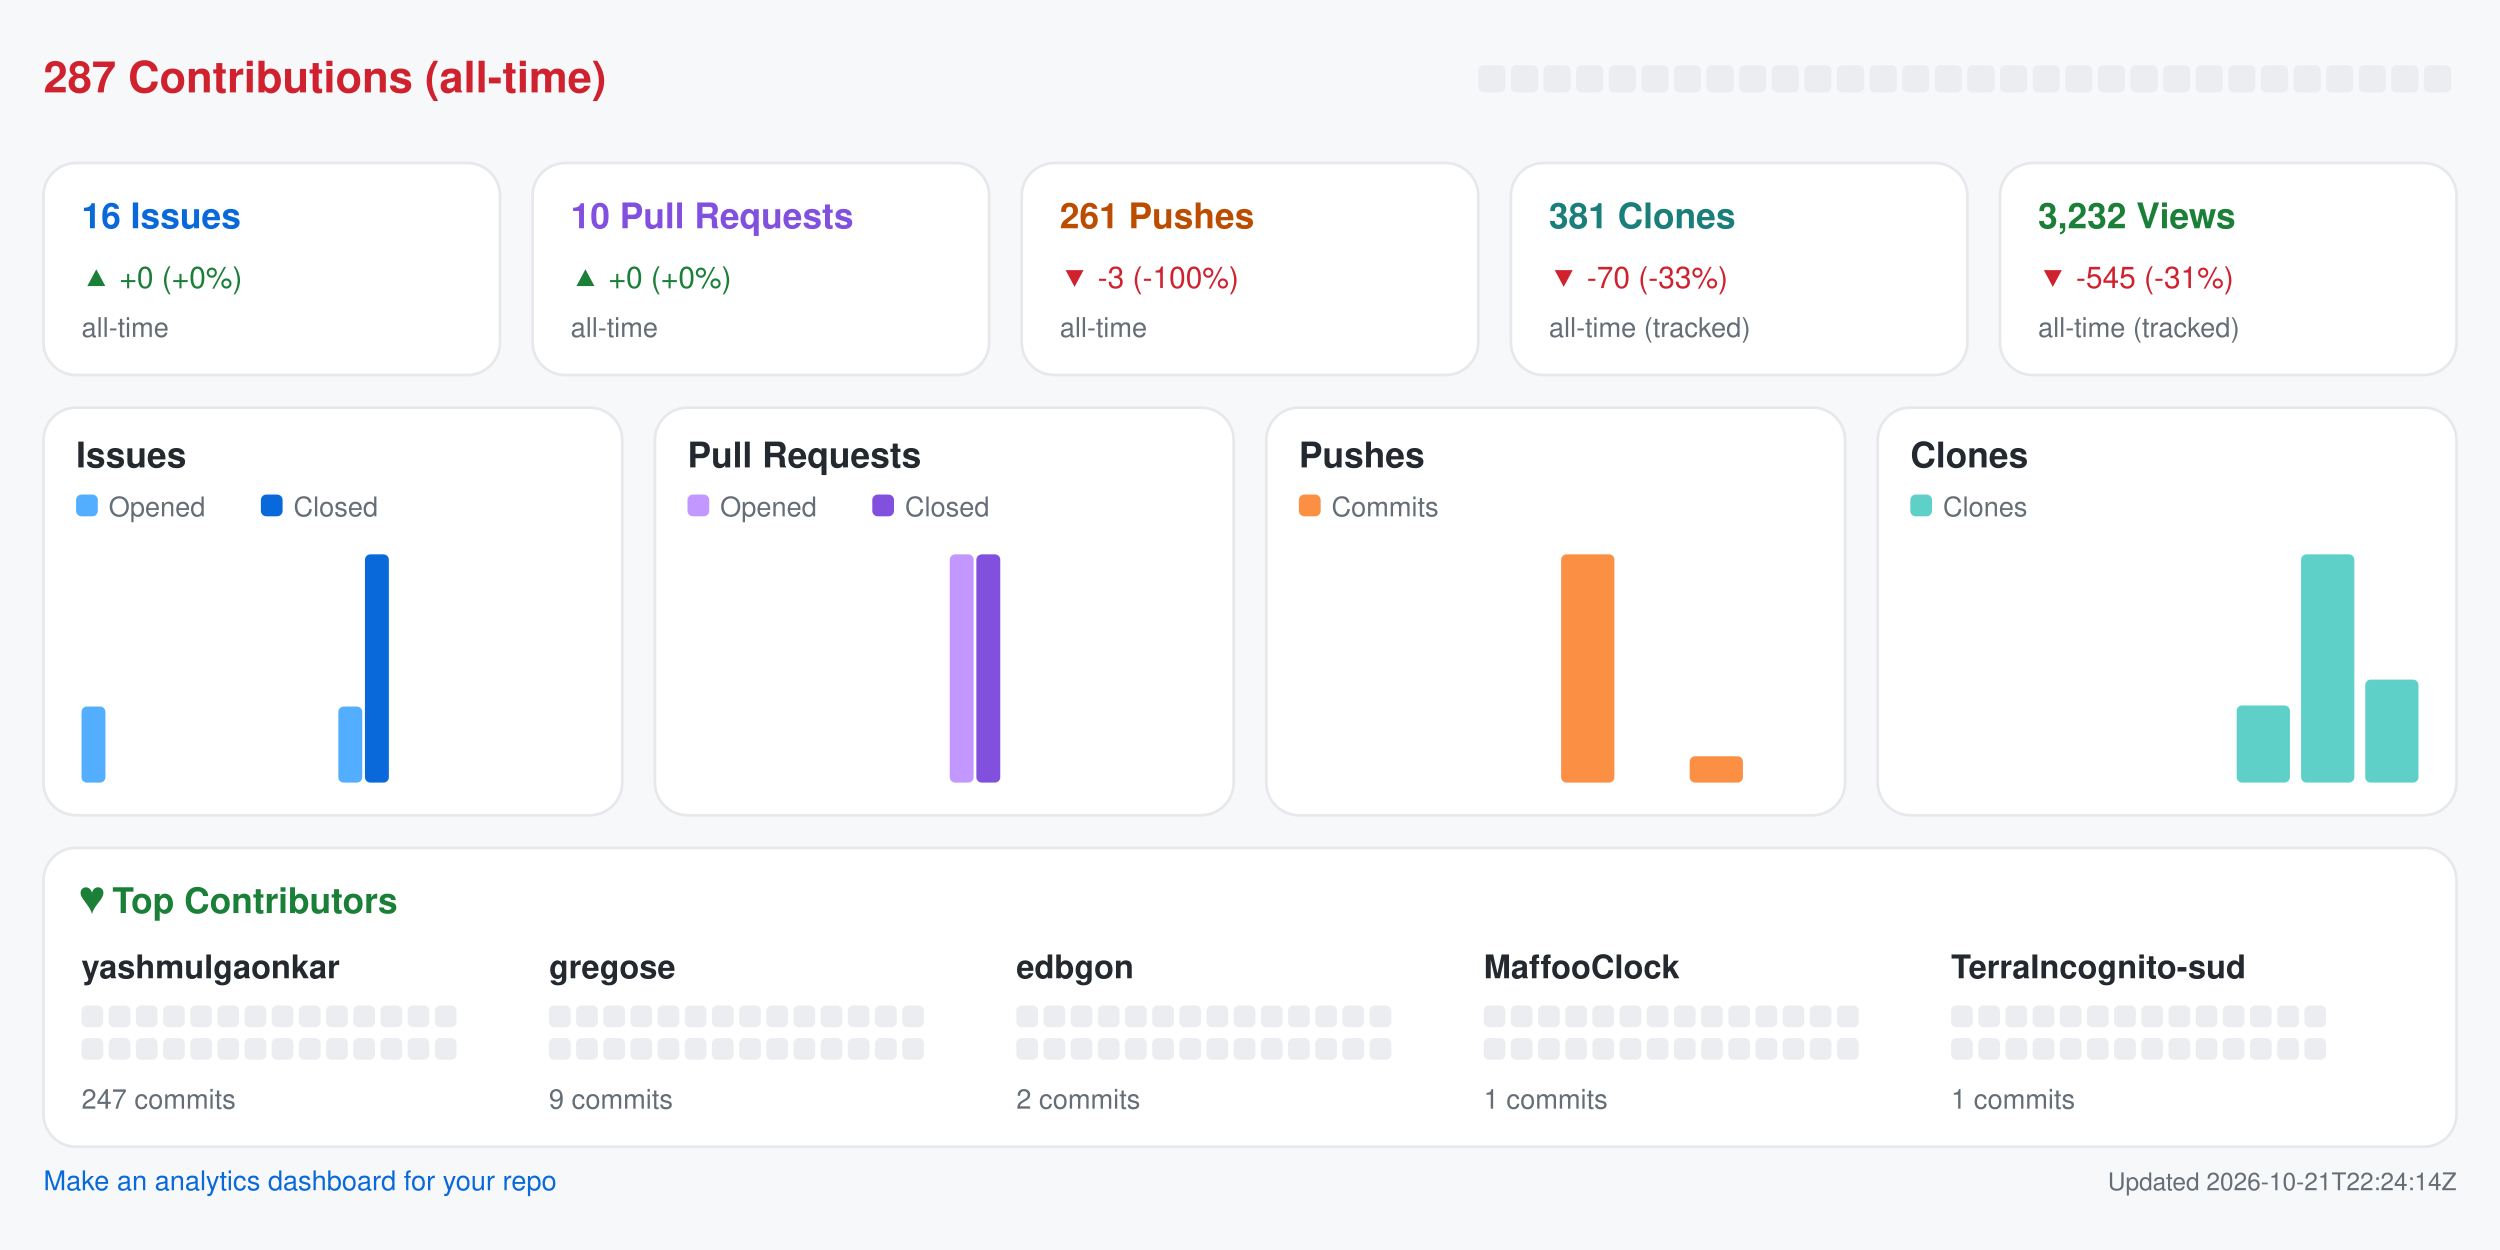
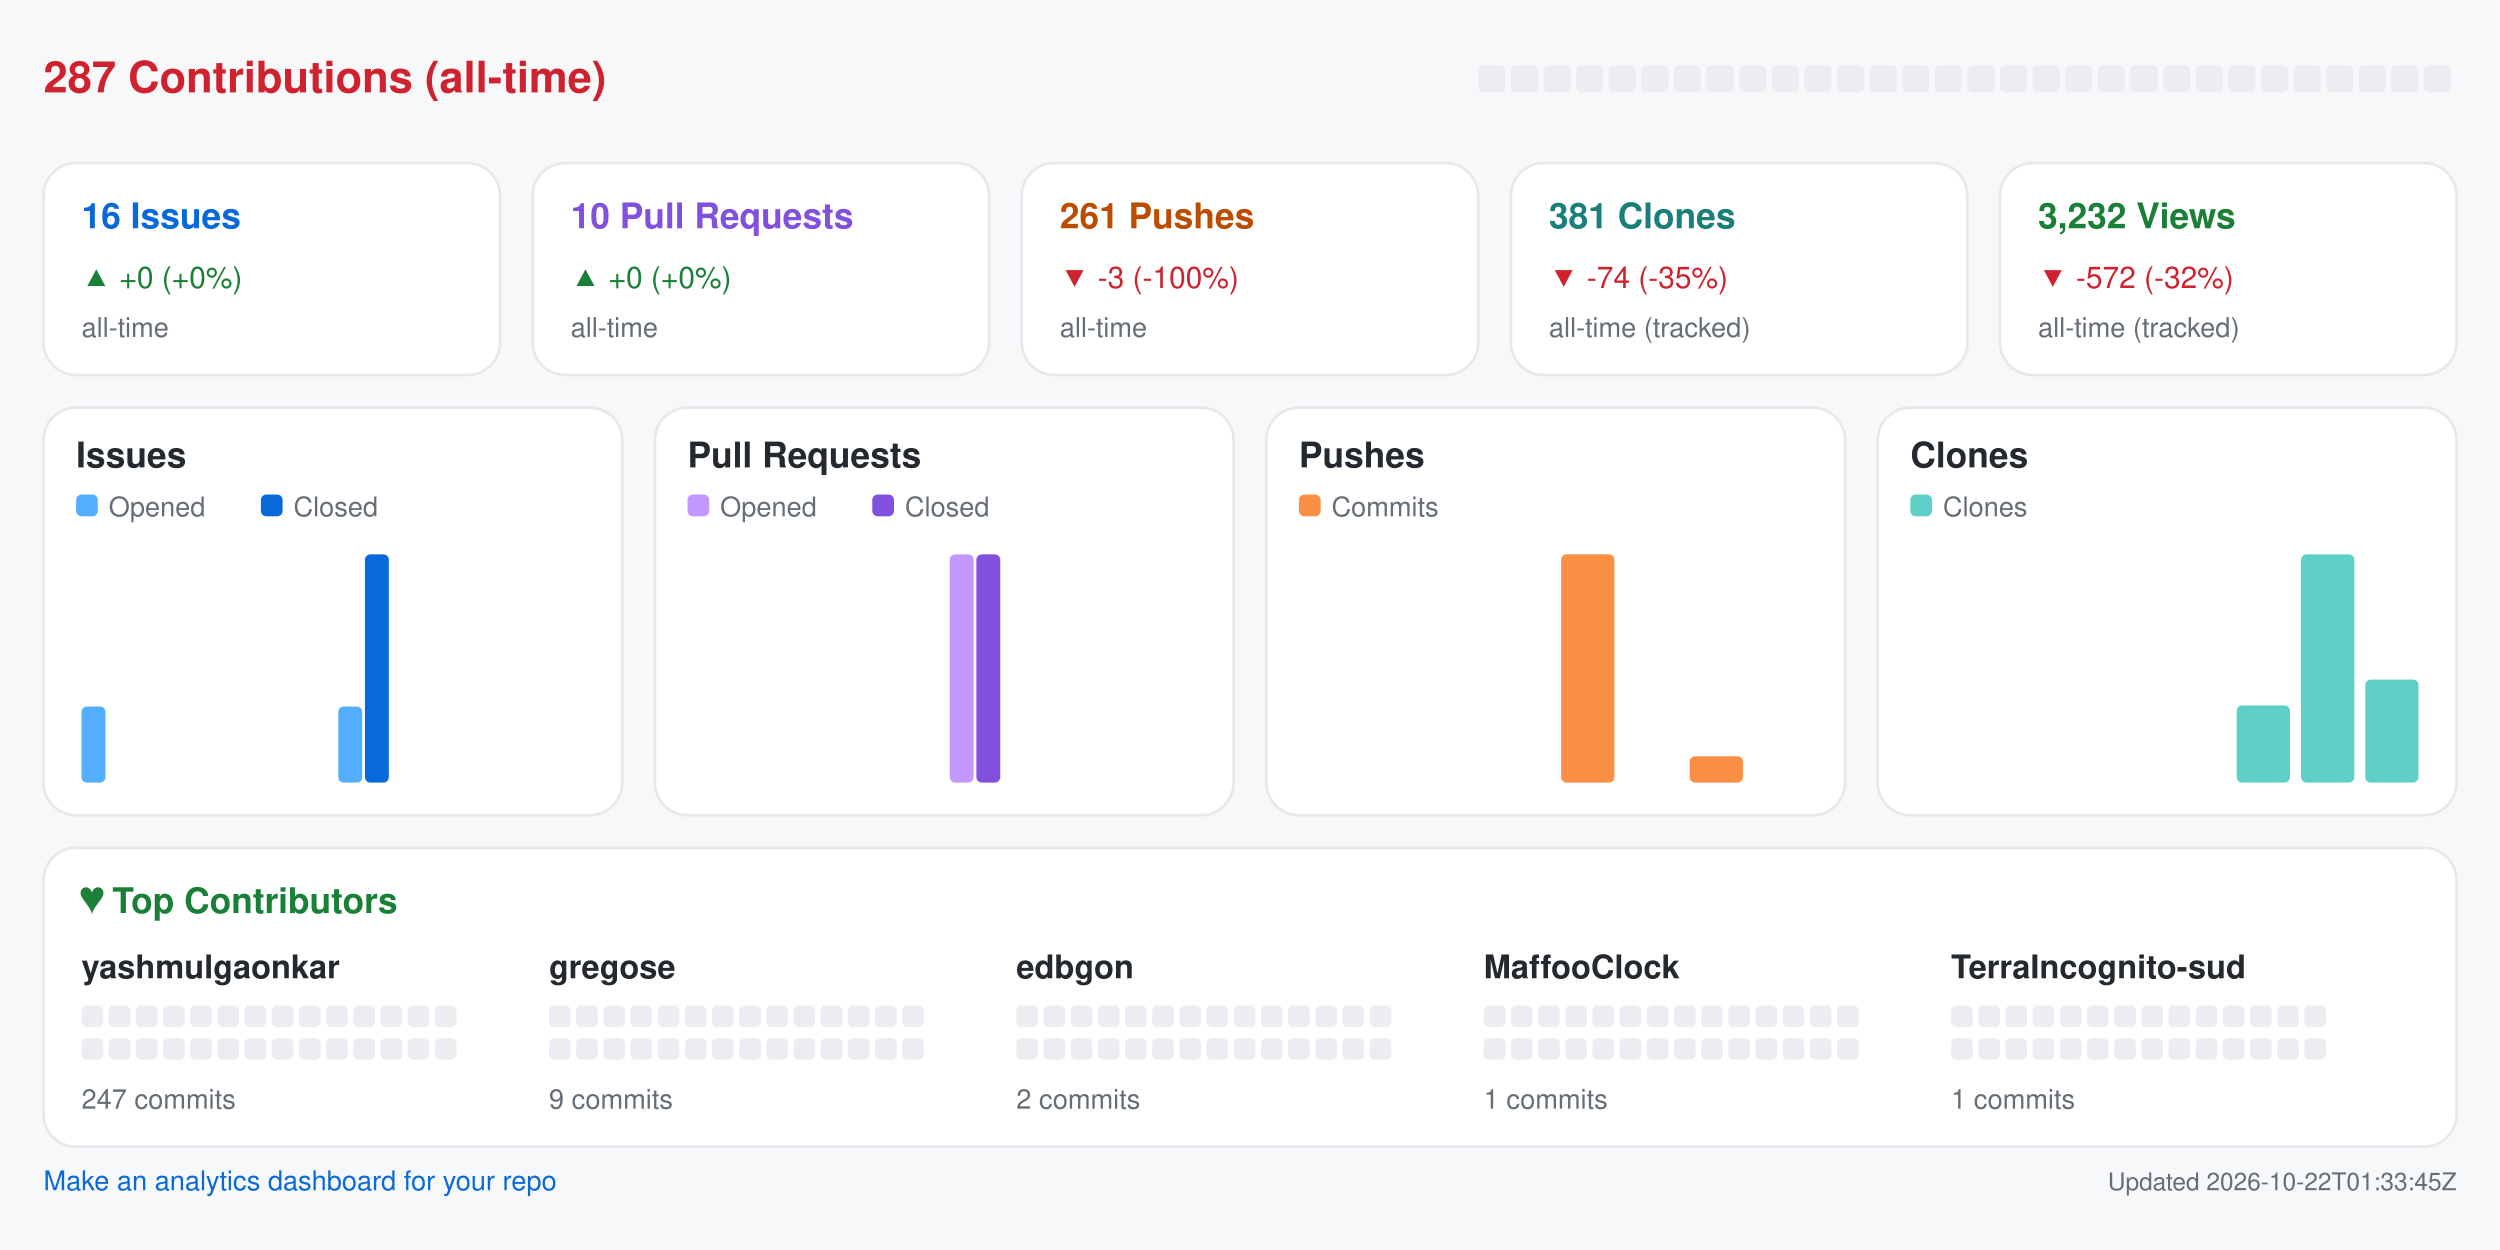
<svg xmlns="http://www.w3.org/2000/svg" width="920" height="460" viewBox="0 0 920 460" role="img" aria-label="Repository analytics for yashmulgaonkar/halo">
  <rect x="0.0" y="0.0" width="920.0" height="460.0" rx="0" fill="#f6f8fa" />
  <text x="16.0" y="34.0" fill="#cf222e" font-size="16" font-family="-apple-system,BlinkMacSystemFont,Segoe UI,Helvetica,Arial,sans-serif" font-weight="600" text-anchor="start">287 Contributions (all-time)</text>
  <rect x="544.0" y="24.0" width="10.0" height="10.0" rx="2" fill="#ebedf0" />
  <rect x="556.0" y="24.0" width="10.0" height="10.0" rx="2" fill="#ebedf0" />
  <rect x="568.0" y="24.0" width="10.0" height="10.0" rx="2" fill="#ebedf0" />
  <rect x="580.0" y="24.0" width="10.0" height="10.0" rx="2" fill="#ebedf0" />
  <rect x="592.0" y="24.0" width="10.0" height="10.0" rx="2" fill="#ebedf0" />
  <rect x="604.0" y="24.0" width="10.0" height="10.0" rx="2" fill="#ebedf0" />
  <rect x="616.0" y="24.0" width="10.0" height="10.0" rx="2" fill="#ebedf0" />
  <rect x="628.0" y="24.0" width="10.0" height="10.0" rx="2" fill="#ebedf0" />
  <rect x="640.0" y="24.0" width="10.0" height="10.0" rx="2" fill="#ebedf0" />
  <rect x="652.0" y="24.0" width="10.0" height="10.0" rx="2" fill="#ebedf0" />
  <rect x="664.0" y="24.0" width="10.0" height="10.0" rx="2" fill="#ebedf0" />
  <rect x="676.0" y="24.0" width="10.0" height="10.0" rx="2" fill="#ebedf0" />
  <rect x="688.0" y="24.0" width="10.0" height="10.0" rx="2" fill="#ebedf0" />
  <rect x="700.0" y="24.0" width="10.0" height="10.0" rx="2" fill="#ebedf0" />
  <rect x="712.0" y="24.0" width="10.0" height="10.0" rx="2" fill="#ebedf0" />
  <rect x="724.0" y="24.0" width="10.0" height="10.0" rx="2" fill="#ebedf0" />
  <rect x="736.0" y="24.0" width="10.0" height="10.0" rx="2" fill="#ebedf0" />
  <rect x="748.0" y="24.0" width="10.0" height="10.0" rx="2" fill="#ebedf0" />
  <rect x="760.0" y="24.0" width="10.0" height="10.0" rx="2" fill="#ebedf0" />
  <rect x="772.0" y="24.0" width="10.0" height="10.0" rx="2" fill="#ebedf0" />
  <rect x="784.0" y="24.0" width="10.0" height="10.0" rx="2" fill="#ebedf0" />
  <rect x="796.0" y="24.0" width="10.0" height="10.0" rx="2" fill="#ebedf0" />
  <rect x="808.0" y="24.0" width="10.0" height="10.0" rx="2" fill="#ebedf0" />
  <rect x="820.0" y="24.0" width="10.0" height="10.0" rx="2" fill="#ebedf0" />
  <rect x="832.0" y="24.0" width="10.0" height="10.0" rx="2" fill="#ebedf0" />
  <rect x="844.0" y="24.0" width="10.0" height="10.0" rx="2" fill="#ebedf0" />
  <rect x="856.0" y="24.0" width="10.0" height="10.0" rx="2" fill="#ebedf0" />
  <rect x="868.0" y="24.0" width="10.0" height="10.0" rx="2" fill="#ebedf0" />
  <rect x="880.0" y="24.0" width="10.0" height="10.0" rx="2" fill="#ebedf0" />
  <rect x="892.0" y="24.0" width="10.0" height="10.0" rx="2" fill="#ebedf0" />
  <rect x="16.0" y="60.0" width="168.0" height="78.0" rx="12" fill="#ffffff" stroke="#e6e8eb" />
  <text x="30.0" y="84.0" fill="#0969da" font-size="13" font-family="-apple-system,BlinkMacSystemFont,Segoe UI,Helvetica,Arial,sans-serif" font-weight="600" text-anchor="start">16 Issues</text>
  <text x="30.0" y="106.0" fill="#1a7f37" font-size="11" font-family="-apple-system,BlinkMacSystemFont,Segoe UI,Helvetica,Arial,sans-serif" font-weight="400" text-anchor="start">▲ +0 (+0%)</text>
  <text x="30.0" y="124.0" fill="#656d76" font-size="10" font-family="-apple-system,BlinkMacSystemFont,Segoe UI,Helvetica,Arial,sans-serif" font-weight="400" text-anchor="start">all-time</text>
  <rect x="196.0" y="60.0" width="168.0" height="78.0" rx="12" fill="#ffffff" stroke="#e6e8eb" />
  <text x="210.0" y="84.0" fill="#8250df" font-size="13" font-family="-apple-system,BlinkMacSystemFont,Segoe UI,Helvetica,Arial,sans-serif" font-weight="600" text-anchor="start">10 Pull Requests</text>
  <text x="210.0" y="106.0" fill="#1a7f37" font-size="11" font-family="-apple-system,BlinkMacSystemFont,Segoe UI,Helvetica,Arial,sans-serif" font-weight="400" text-anchor="start">▲ +0 (+0%)</text>
  <text x="210.0" y="124.0" fill="#656d76" font-size="10" font-family="-apple-system,BlinkMacSystemFont,Segoe UI,Helvetica,Arial,sans-serif" font-weight="400" text-anchor="start">all-time</text>
  <rect x="376.0" y="60.0" width="168.0" height="78.0" rx="12" fill="#ffffff" stroke="#e6e8eb" />
  <text x="390.0" y="84.0" fill="#bc4c00" font-size="13" font-family="-apple-system,BlinkMacSystemFont,Segoe UI,Helvetica,Arial,sans-serif" font-weight="600" text-anchor="start">261 Pushes</text>
  <text x="390.0" y="106.0" fill="#cf222e" font-size="11" font-family="-apple-system,BlinkMacSystemFont,Segoe UI,Helvetica,Arial,sans-serif" font-weight="400" text-anchor="start">▼ -3 (-100%)</text>
  <text x="390.0" y="124.0" fill="#656d76" font-size="10" font-family="-apple-system,BlinkMacSystemFont,Segoe UI,Helvetica,Arial,sans-serif" font-weight="400" text-anchor="start">all-time</text>
  <rect x="556.0" y="60.0" width="168.0" height="78.0" rx="12" fill="#ffffff" stroke="#e6e8eb" />
  <text x="570.0" y="84.0" fill="#1a7f7a" font-size="13" font-family="-apple-system,BlinkMacSystemFont,Segoe UI,Helvetica,Arial,sans-serif" font-weight="600" text-anchor="start">381 Clones</text>
-   <text x="570.0" y="106.0" fill="#cf222e" font-size="11" font-family="-apple-system,BlinkMacSystemFont,Segoe UI,Helvetica,Arial,sans-serif" font-weight="400" text-anchor="start">▼ -70 (-33%)</text>
+   <text x="570.0" y="106.0" fill="#cf222e" font-size="11" font-family="-apple-system,BlinkMacSystemFont,Segoe UI,Helvetica,Arial,sans-serif" font-weight="400" text-anchor="start">▼ -74 (-35%)</text>
  <text x="570.0" y="124.0" fill="#656d76" font-size="10" font-family="-apple-system,BlinkMacSystemFont,Segoe UI,Helvetica,Arial,sans-serif" font-weight="400" text-anchor="start">all-time (tracked)</text>
  <rect x="736.0" y="60.0" width="168.0" height="78.0" rx="12" fill="#ffffff" stroke="#e6e8eb" />
  <text x="750.0" y="84.0" fill="#1a7f37" font-size="13" font-family="-apple-system,BlinkMacSystemFont,Segoe UI,Helvetica,Arial,sans-serif" font-weight="600" text-anchor="start">3,232 Views</text>
-   <text x="750.0" y="106.0" fill="#cf222e" font-size="11" font-family="-apple-system,BlinkMacSystemFont,Segoe UI,Helvetica,Arial,sans-serif" font-weight="400" text-anchor="start">▼ -545 (-31%)</text>
+   <text x="750.0" y="106.0" fill="#cf222e" font-size="11" font-family="-apple-system,BlinkMacSystemFont,Segoe UI,Helvetica,Arial,sans-serif" font-weight="400" text-anchor="start">▼ -572 (-32%)</text>
  <text x="750.0" y="124.0" fill="#656d76" font-size="10" font-family="-apple-system,BlinkMacSystemFont,Segoe UI,Helvetica,Arial,sans-serif" font-weight="400" text-anchor="start">all-time (tracked)</text>
  <rect x="16.0" y="150.0" width="213.0" height="150.0" rx="12" fill="#ffffff" stroke="#e6e8eb" />
  <text x="28.0" y="172.0" fill="#24292f" font-size="13" font-family="-apple-system,BlinkMacSystemFont,Segoe UI,Helvetica,Arial,sans-serif" font-weight="600" text-anchor="start">Issues</text>
  <rect x="28.0" y="182.0" width="8.0" height="8.0" rx="2" fill="#54aeff" />
  <text x="40.0" y="190.0" fill="#656d76" font-size="10" font-family="-apple-system,BlinkMacSystemFont,Segoe UI,Helvetica,Arial,sans-serif" font-weight="400" text-anchor="start">Opened</text>
  <rect x="96.0" y="182.0" width="8.0" height="8.0" rx="2" fill="#0969da" />
  <text x="108.0" y="190.0" fill="#656d76" font-size="10" font-family="-apple-system,BlinkMacSystemFont,Segoe UI,Helvetica,Arial,sans-serif" font-weight="400" text-anchor="start">Closed</text>
  <rect x="30.0" y="260.0" width="8.8" height="28.0" rx="2" fill="#54aeff" />
  <rect x="39.8" y="288.0" width="8.8" height="0.0" rx="2" fill="#0969da" />
  <rect x="53.6" y="288.0" width="8.8" height="0.0" rx="2" fill="#54aeff" />
  <rect x="63.4" y="288.0" width="8.8" height="0.0" rx="2" fill="#0969da" />
  <rect x="77.2" y="288.0" width="8.8" height="0.0" rx="2" fill="#54aeff" />
  <rect x="87.1" y="288.0" width="8.8" height="0.0" rx="2" fill="#0969da" />
  <rect x="100.9" y="288.0" width="8.8" height="0.0" rx="2" fill="#54aeff" />
  <rect x="110.7" y="288.0" width="8.8" height="0.0" rx="2" fill="#0969da" />
  <rect x="124.5" y="260.0" width="8.8" height="28.0" rx="2" fill="#54aeff" />
  <rect x="134.3" y="204.0" width="8.8" height="84.0" rx="2" fill="#0969da" />
  <rect x="148.1" y="288.0" width="8.8" height="0.0" rx="2" fill="#54aeff" />
  <rect x="157.9" y="288.0" width="8.8" height="0.0" rx="2" fill="#0969da" />
  <rect x="171.8" y="288.0" width="8.8" height="0.0" rx="2" fill="#54aeff" />
  <rect x="181.6" y="288.0" width="8.8" height="0.0" rx="2" fill="#0969da" />
  <rect x="195.4" y="288.0" width="8.8" height="0.0" rx="2" fill="#54aeff" />
  <rect x="205.2" y="288.0" width="8.8" height="0.0" rx="2" fill="#0969da" />
  <rect x="241.0" y="150.0" width="213.0" height="150.0" rx="12" fill="#ffffff" stroke="#e6e8eb" />
  <text x="253.0" y="172.0" fill="#24292f" font-size="13" font-family="-apple-system,BlinkMacSystemFont,Segoe UI,Helvetica,Arial,sans-serif" font-weight="600" text-anchor="start">Pull Requests</text>
  <rect x="253.0" y="182.0" width="8.0" height="8.0" rx="2" fill="#c297ff" />
  <text x="265.0" y="190.0" fill="#656d76" font-size="10" font-family="-apple-system,BlinkMacSystemFont,Segoe UI,Helvetica,Arial,sans-serif" font-weight="400" text-anchor="start">Opened</text>
  <rect x="321.0" y="182.0" width="8.0" height="8.0" rx="2" fill="#8250df" />
  <text x="333.0" y="190.0" fill="#656d76" font-size="10" font-family="-apple-system,BlinkMacSystemFont,Segoe UI,Helvetica,Arial,sans-serif" font-weight="400" text-anchor="start">Closed</text>
  <rect x="255.0" y="288.0" width="8.8" height="0.0" rx="2" fill="#c297ff" />
  <rect x="264.8" y="288.0" width="8.8" height="0.0" rx="2" fill="#8250df" />
  <rect x="278.6" y="288.0" width="8.8" height="0.0" rx="2" fill="#c297ff" />
  <rect x="288.4" y="288.0" width="8.8" height="0.0" rx="2" fill="#8250df" />
  <rect x="302.2" y="288.0" width="8.8" height="0.0" rx="2" fill="#c297ff" />
  <rect x="312.1" y="288.0" width="8.8" height="0.0" rx="2" fill="#8250df" />
  <rect x="325.9" y="288.0" width="8.8" height="0.0" rx="2" fill="#c297ff" />
  <rect x="335.7" y="288.0" width="8.8" height="0.0" rx="2" fill="#8250df" />
  <rect x="349.5" y="204.0" width="8.8" height="84.0" rx="2" fill="#c297ff" />
  <rect x="359.3" y="204.0" width="8.8" height="84.0" rx="2" fill="#8250df" />
  <rect x="373.1" y="288.0" width="8.8" height="0.0" rx="2" fill="#c297ff" />
  <rect x="382.9" y="288.0" width="8.8" height="0.0" rx="2" fill="#8250df" />
  <rect x="396.8" y="288.0" width="8.8" height="0.0" rx="2" fill="#c297ff" />
  <rect x="406.6" y="288.0" width="8.8" height="0.0" rx="2" fill="#8250df" />
  <rect x="420.4" y="288.0" width="8.8" height="0.0" rx="2" fill="#c297ff" />
  <rect x="430.2" y="288.0" width="8.8" height="0.0" rx="2" fill="#8250df" />
  <rect x="466.0" y="150.0" width="213.0" height="150.0" rx="12" fill="#ffffff" stroke="#e6e8eb" />
  <text x="478.0" y="172.0" fill="#24292f" font-size="13" font-family="-apple-system,BlinkMacSystemFont,Segoe UI,Helvetica,Arial,sans-serif" font-weight="600" text-anchor="start">Pushes</text>
  <rect x="478.0" y="182.0" width="8.0" height="8.0" rx="2" fill="#fb8f44" />
  <text x="490.0" y="190.0" fill="#656d76" font-size="10" font-family="-apple-system,BlinkMacSystemFont,Segoe UI,Helvetica,Arial,sans-serif" font-weight="400" text-anchor="start">Commits</text>
  <rect x="480.0" y="288.0" width="19.6" height="0.0" rx="2" fill="#fb8f44" />
  <rect x="503.6" y="288.0" width="19.6" height="0.0" rx="2" fill="#fb8f44" />
  <rect x="527.2" y="288.0" width="19.6" height="0.0" rx="2" fill="#fb8f44" />
  <rect x="550.9" y="288.0" width="19.6" height="0.0" rx="2" fill="#fb8f44" />
  <rect x="574.5" y="204.0" width="19.6" height="84.0" rx="2" fill="#fb8f44" />
  <rect x="598.1" y="288.0" width="19.6" height="0.0" rx="2" fill="#fb8f44" />
  <rect x="621.8" y="278.3" width="19.6" height="9.7" rx="2" fill="#fb8f44" />
  <rect x="645.4" y="288.0" width="19.6" height="0.0" rx="2" fill="#fb8f44" />
  <rect x="691.0" y="150.0" width="213.0" height="150.0" rx="12" fill="#ffffff" stroke="#e6e8eb" />
  <text x="703.0" y="172.0" fill="#24292f" font-size="13" font-family="-apple-system,BlinkMacSystemFont,Segoe UI,Helvetica,Arial,sans-serif" font-weight="600" text-anchor="start">Clones</text>
  <rect x="703.0" y="182.0" width="8.0" height="8.0" rx="2" fill="#5fd0c8" />
  <text x="715.0" y="190.0" fill="#656d76" font-size="10" font-family="-apple-system,BlinkMacSystemFont,Segoe UI,Helvetica,Arial,sans-serif" font-weight="400" text-anchor="start">Clones</text>
  <rect x="705.0" y="288.0" width="19.6" height="0.0" rx="2" fill="#5fd0c8" />
  <rect x="728.6" y="288.0" width="19.6" height="0.0" rx="2" fill="#5fd0c8" />
  <rect x="752.2" y="288.0" width="19.6" height="0.0" rx="2" fill="#5fd0c8" />
  <rect x="775.9" y="288.0" width="19.6" height="0.0" rx="2" fill="#5fd0c8" />
  <rect x="799.5" y="288.0" width="19.6" height="0.0" rx="2" fill="#5fd0c8" />
  <rect x="823.1" y="259.6" width="19.6" height="28.4" rx="2" fill="#5fd0c8" />
  <rect x="846.8" y="204.0" width="19.6" height="84.0" rx="2" fill="#5fd0c8" />
  <rect x="870.4" y="250.1" width="19.6" height="37.9" rx="2" fill="#5fd0c8" />
  <rect x="16.0" y="312.0" width="888.0" height="110.0" rx="12" fill="#ffffff" stroke="#e6e8eb" />
  <text x="30.0" y="336.0" fill="#1a7f37" font-size="13" font-family="-apple-system,BlinkMacSystemFont,Segoe UI,Helvetica,Arial,sans-serif" font-weight="600" text-anchor="start">♥  Top Contributors</text>
  <text x="30.0" y="360.0" fill="#24292f" font-size="12" font-family="-apple-system,BlinkMacSystemFont,Segoe UI,Helvetica,Arial,sans-serif" font-weight="600" text-anchor="start">yashmulgaonkar</text>
  <rect x="30.0" y="370.0" width="8.0" height="8.0" rx="2" fill="#ebedf0" />
  <rect x="40.0" y="370.0" width="8.0" height="8.0" rx="2" fill="#ebedf0" />
  <rect x="50.0" y="370.0" width="8.0" height="8.0" rx="2" fill="#ebedf0" />
  <rect x="60.0" y="370.0" width="8.0" height="8.0" rx="2" fill="#ebedf0" />
  <rect x="70.0" y="370.0" width="8.0" height="8.0" rx="2" fill="#ebedf0" />
  <rect x="80.0" y="370.0" width="8.0" height="8.0" rx="2" fill="#ebedf0" />
  <rect x="90.0" y="370.0" width="8.0" height="8.0" rx="2" fill="#ebedf0" />
  <rect x="100.0" y="370.0" width="8.0" height="8.0" rx="2" fill="#ebedf0" />
  <rect x="110.0" y="370.0" width="8.0" height="8.0" rx="2" fill="#ebedf0" />
  <rect x="120.0" y="370.0" width="8.0" height="8.0" rx="2" fill="#ebedf0" />
  <rect x="130.0" y="370.0" width="8.0" height="8.0" rx="2" fill="#ebedf0" />
  <rect x="140.0" y="370.0" width="8.0" height="8.0" rx="2" fill="#ebedf0" />
  <rect x="150.0" y="370.0" width="8.0" height="8.0" rx="2" fill="#ebedf0" />
  <rect x="160.0" y="370.0" width="8.0" height="8.0" rx="2" fill="#ebedf0" />
  <rect x="30.0" y="382.0" width="8.0" height="8.0" rx="2" fill="#ebedf0" />
  <rect x="40.0" y="382.0" width="8.0" height="8.0" rx="2" fill="#ebedf0" />
  <rect x="50.0" y="382.0" width="8.0" height="8.0" rx="2" fill="#ebedf0" />
  <rect x="60.0" y="382.0" width="8.0" height="8.0" rx="2" fill="#ebedf0" />
  <rect x="70.0" y="382.0" width="8.0" height="8.0" rx="2" fill="#ebedf0" />
  <rect x="80.0" y="382.0" width="8.0" height="8.0" rx="2" fill="#ebedf0" />
  <rect x="90.0" y="382.0" width="8.0" height="8.0" rx="2" fill="#ebedf0" />
  <rect x="100.0" y="382.0" width="8.0" height="8.0" rx="2" fill="#ebedf0" />
  <rect x="110.0" y="382.0" width="8.0" height="8.0" rx="2" fill="#ebedf0" />
  <rect x="120.0" y="382.0" width="8.0" height="8.0" rx="2" fill="#ebedf0" />
  <rect x="130.0" y="382.0" width="8.0" height="8.0" rx="2" fill="#ebedf0" />
  <rect x="140.0" y="382.0" width="8.0" height="8.0" rx="2" fill="#ebedf0" />
  <rect x="150.0" y="382.0" width="8.0" height="8.0" rx="2" fill="#ebedf0" />
  <rect x="160.0" y="382.0" width="8.0" height="8.0" rx="2" fill="#ebedf0" />
  <text x="30.0" y="408.0" fill="#656d76" font-size="10" font-family="-apple-system,BlinkMacSystemFont,Segoe UI,Helvetica,Arial,sans-serif" font-weight="400" text-anchor="start">247 commits</text>
  <text x="202.0" y="360.0" fill="#24292f" font-size="12" font-family="-apple-system,BlinkMacSystemFont,Segoe UI,Helvetica,Arial,sans-serif" font-weight="600" text-anchor="start">gregose</text>
  <rect x="202.0" y="370.0" width="8.0" height="8.0" rx="2" fill="#ebedf0" />
  <rect x="212.0" y="370.0" width="8.0" height="8.0" rx="2" fill="#ebedf0" />
  <rect x="222.0" y="370.0" width="8.0" height="8.0" rx="2" fill="#ebedf0" />
  <rect x="232.0" y="370.0" width="8.0" height="8.0" rx="2" fill="#ebedf0" />
  <rect x="242.0" y="370.0" width="8.0" height="8.0" rx="2" fill="#ebedf0" />
  <rect x="252.0" y="370.0" width="8.0" height="8.0" rx="2" fill="#ebedf0" />
  <rect x="262.0" y="370.0" width="8.0" height="8.0" rx="2" fill="#ebedf0" />
  <rect x="272.0" y="370.0" width="8.0" height="8.0" rx="2" fill="#ebedf0" />
  <rect x="282.0" y="370.0" width="8.0" height="8.0" rx="2" fill="#ebedf0" />
  <rect x="292.0" y="370.0" width="8.0" height="8.0" rx="2" fill="#ebedf0" />
  <rect x="302.0" y="370.0" width="8.0" height="8.0" rx="2" fill="#ebedf0" />
  <rect x="312.0" y="370.0" width="8.0" height="8.0" rx="2" fill="#ebedf0" />
  <rect x="322.0" y="370.0" width="8.0" height="8.0" rx="2" fill="#ebedf0" />
  <rect x="332.0" y="370.0" width="8.0" height="8.0" rx="2" fill="#ebedf0" />
  <rect x="202.0" y="382.0" width="8.0" height="8.0" rx="2" fill="#ebedf0" />
  <rect x="212.0" y="382.0" width="8.0" height="8.0" rx="2" fill="#ebedf0" />
  <rect x="222.0" y="382.0" width="8.0" height="8.0" rx="2" fill="#ebedf0" />
  <rect x="232.0" y="382.0" width="8.0" height="8.0" rx="2" fill="#ebedf0" />
  <rect x="242.0" y="382.0" width="8.0" height="8.0" rx="2" fill="#ebedf0" />
  <rect x="252.0" y="382.0" width="8.0" height="8.0" rx="2" fill="#ebedf0" />
  <rect x="262.0" y="382.0" width="8.0" height="8.0" rx="2" fill="#ebedf0" />
  <rect x="272.0" y="382.0" width="8.0" height="8.0" rx="2" fill="#ebedf0" />
  <rect x="282.0" y="382.0" width="8.0" height="8.0" rx="2" fill="#ebedf0" />
  <rect x="292.0" y="382.0" width="8.0" height="8.0" rx="2" fill="#ebedf0" />
  <rect x="302.0" y="382.0" width="8.0" height="8.0" rx="2" fill="#ebedf0" />
  <rect x="312.0" y="382.0" width="8.0" height="8.0" rx="2" fill="#ebedf0" />
  <rect x="322.0" y="382.0" width="8.0" height="8.0" rx="2" fill="#ebedf0" />
  <rect x="332.0" y="382.0" width="8.0" height="8.0" rx="2" fill="#ebedf0" />
  <text x="202.0" y="408.0" fill="#656d76" font-size="10" font-family="-apple-system,BlinkMacSystemFont,Segoe UI,Helvetica,Arial,sans-serif" font-weight="400" text-anchor="start">9 commits</text>
  <text x="374.0" y="360.0" fill="#24292f" font-size="12" font-family="-apple-system,BlinkMacSystemFont,Segoe UI,Helvetica,Arial,sans-serif" font-weight="600" text-anchor="start">edbgon</text>
  <rect x="374.0" y="370.0" width="8.0" height="8.0" rx="2" fill="#ebedf0" />
  <rect x="384.0" y="370.0" width="8.0" height="8.0" rx="2" fill="#ebedf0" />
  <rect x="394.0" y="370.0" width="8.0" height="8.0" rx="2" fill="#ebedf0" />
  <rect x="404.0" y="370.0" width="8.0" height="8.0" rx="2" fill="#ebedf0" />
  <rect x="414.0" y="370.0" width="8.0" height="8.0" rx="2" fill="#ebedf0" />
  <rect x="424.0" y="370.0" width="8.0" height="8.0" rx="2" fill="#ebedf0" />
  <rect x="434.0" y="370.0" width="8.0" height="8.0" rx="2" fill="#ebedf0" />
  <rect x="444.0" y="370.0" width="8.0" height="8.0" rx="2" fill="#ebedf0" />
  <rect x="454.0" y="370.0" width="8.0" height="8.0" rx="2" fill="#ebedf0" />
  <rect x="464.0" y="370.0" width="8.0" height="8.0" rx="2" fill="#ebedf0" />
  <rect x="474.0" y="370.0" width="8.0" height="8.0" rx="2" fill="#ebedf0" />
  <rect x="484.0" y="370.0" width="8.0" height="8.0" rx="2" fill="#ebedf0" />
  <rect x="494.0" y="370.0" width="8.0" height="8.0" rx="2" fill="#ebedf0" />
  <rect x="504.0" y="370.0" width="8.0" height="8.0" rx="2" fill="#ebedf0" />
  <rect x="374.0" y="382.0" width="8.0" height="8.0" rx="2" fill="#ebedf0" />
  <rect x="384.0" y="382.0" width="8.0" height="8.0" rx="2" fill="#ebedf0" />
  <rect x="394.0" y="382.0" width="8.0" height="8.0" rx="2" fill="#ebedf0" />
  <rect x="404.0" y="382.0" width="8.0" height="8.0" rx="2" fill="#ebedf0" />
  <rect x="414.0" y="382.0" width="8.0" height="8.0" rx="2" fill="#ebedf0" />
  <rect x="424.0" y="382.0" width="8.0" height="8.0" rx="2" fill="#ebedf0" />
  <rect x="434.0" y="382.0" width="8.0" height="8.0" rx="2" fill="#ebedf0" />
  <rect x="444.0" y="382.0" width="8.0" height="8.0" rx="2" fill="#ebedf0" />
  <rect x="454.0" y="382.0" width="8.0" height="8.0" rx="2" fill="#ebedf0" />
  <rect x="464.0" y="382.0" width="8.0" height="8.0" rx="2" fill="#ebedf0" />
  <rect x="474.0" y="382.0" width="8.0" height="8.0" rx="2" fill="#ebedf0" />
  <rect x="484.0" y="382.0" width="8.0" height="8.0" rx="2" fill="#ebedf0" />
  <rect x="494.0" y="382.0" width="8.0" height="8.0" rx="2" fill="#ebedf0" />
  <rect x="504.0" y="382.0" width="8.0" height="8.0" rx="2" fill="#ebedf0" />
  <text x="374.0" y="408.0" fill="#656d76" font-size="10" font-family="-apple-system,BlinkMacSystemFont,Segoe UI,Helvetica,Arial,sans-serif" font-weight="400" text-anchor="start">2 commits</text>
  <text x="546.0" y="360.0" fill="#24292f" font-size="12" font-family="-apple-system,BlinkMacSystemFont,Segoe UI,Helvetica,Arial,sans-serif" font-weight="600" text-anchor="start">MaffooClock</text>
  <rect x="546.0" y="370.0" width="8.0" height="8.0" rx="2" fill="#ebedf0" />
  <rect x="556.0" y="370.0" width="8.0" height="8.0" rx="2" fill="#ebedf0" />
  <rect x="566.0" y="370.0" width="8.0" height="8.0" rx="2" fill="#ebedf0" />
  <rect x="576.0" y="370.0" width="8.0" height="8.0" rx="2" fill="#ebedf0" />
  <rect x="586.0" y="370.0" width="8.0" height="8.0" rx="2" fill="#ebedf0" />
  <rect x="596.0" y="370.0" width="8.0" height="8.0" rx="2" fill="#ebedf0" />
  <rect x="606.0" y="370.0" width="8.0" height="8.0" rx="2" fill="#ebedf0" />
  <rect x="616.0" y="370.0" width="8.0" height="8.0" rx="2" fill="#ebedf0" />
  <rect x="626.0" y="370.0" width="8.0" height="8.0" rx="2" fill="#ebedf0" />
  <rect x="636.0" y="370.0" width="8.0" height="8.0" rx="2" fill="#ebedf0" />
  <rect x="646.0" y="370.0" width="8.0" height="8.0" rx="2" fill="#ebedf0" />
  <rect x="656.0" y="370.0" width="8.0" height="8.0" rx="2" fill="#ebedf0" />
  <rect x="666.0" y="370.0" width="8.0" height="8.0" rx="2" fill="#ebedf0" />
  <rect x="676.0" y="370.0" width="8.0" height="8.0" rx="2" fill="#ebedf0" />
  <rect x="546.0" y="382.0" width="8.0" height="8.0" rx="2" fill="#ebedf0" />
  <rect x="556.0" y="382.0" width="8.0" height="8.0" rx="2" fill="#ebedf0" />
  <rect x="566.0" y="382.0" width="8.0" height="8.0" rx="2" fill="#ebedf0" />
  <rect x="576.0" y="382.0" width="8.0" height="8.0" rx="2" fill="#ebedf0" />
  <rect x="586.0" y="382.0" width="8.0" height="8.0" rx="2" fill="#ebedf0" />
  <rect x="596.0" y="382.0" width="8.0" height="8.0" rx="2" fill="#ebedf0" />
  <rect x="606.0" y="382.0" width="8.0" height="8.0" rx="2" fill="#ebedf0" />
  <rect x="616.0" y="382.0" width="8.0" height="8.0" rx="2" fill="#ebedf0" />
  <rect x="626.0" y="382.0" width="8.0" height="8.0" rx="2" fill="#ebedf0" />
  <rect x="636.0" y="382.0" width="8.0" height="8.0" rx="2" fill="#ebedf0" />
  <rect x="646.0" y="382.0" width="8.0" height="8.0" rx="2" fill="#ebedf0" />
  <rect x="656.0" y="382.0" width="8.0" height="8.0" rx="2" fill="#ebedf0" />
  <rect x="666.0" y="382.0" width="8.0" height="8.0" rx="2" fill="#ebedf0" />
  <rect x="676.0" y="382.0" width="8.0" height="8.0" rx="2" fill="#ebedf0" />
  <text x="546.0" y="408.0" fill="#656d76" font-size="10" font-family="-apple-system,BlinkMacSystemFont,Segoe UI,Helvetica,Arial,sans-serif" font-weight="400" text-anchor="start">1 commits</text>
  <text x="718.0" y="360.0" fill="#24292f" font-size="12" font-family="-apple-system,BlinkMacSystemFont,Segoe UI,Helvetica,Arial,sans-serif" font-weight="600" text-anchor="start">TerraIncognito-sud</text>
  <rect x="718.0" y="370.0" width="8.0" height="8.0" rx="2" fill="#ebedf0" />
  <rect x="728.0" y="370.0" width="8.0" height="8.0" rx="2" fill="#ebedf0" />
  <rect x="738.0" y="370.0" width="8.0" height="8.0" rx="2" fill="#ebedf0" />
  <rect x="748.0" y="370.0" width="8.0" height="8.0" rx="2" fill="#ebedf0" />
  <rect x="758.0" y="370.0" width="8.0" height="8.0" rx="2" fill="#ebedf0" />
  <rect x="768.0" y="370.0" width="8.0" height="8.0" rx="2" fill="#ebedf0" />
  <rect x="778.0" y="370.0" width="8.0" height="8.0" rx="2" fill="#ebedf0" />
  <rect x="788.0" y="370.0" width="8.0" height="8.0" rx="2" fill="#ebedf0" />
  <rect x="798.0" y="370.0" width="8.0" height="8.0" rx="2" fill="#ebedf0" />
  <rect x="808.0" y="370.0" width="8.0" height="8.0" rx="2" fill="#ebedf0" />
  <rect x="818.0" y="370.0" width="8.0" height="8.0" rx="2" fill="#ebedf0" />
  <rect x="828.0" y="370.0" width="8.0" height="8.0" rx="2" fill="#ebedf0" />
  <rect x="838.0" y="370.0" width="8.0" height="8.0" rx="2" fill="#ebedf0" />
  <rect x="848.0" y="370.0" width="8.0" height="8.0" rx="2" fill="#ebedf0" />
  <rect x="718.0" y="382.0" width="8.0" height="8.0" rx="2" fill="#ebedf0" />
  <rect x="728.0" y="382.0" width="8.0" height="8.0" rx="2" fill="#ebedf0" />
  <rect x="738.0" y="382.0" width="8.0" height="8.0" rx="2" fill="#ebedf0" />
  <rect x="748.0" y="382.0" width="8.0" height="8.0" rx="2" fill="#ebedf0" />
  <rect x="758.0" y="382.0" width="8.0" height="8.0" rx="2" fill="#ebedf0" />
  <rect x="768.0" y="382.0" width="8.0" height="8.0" rx="2" fill="#ebedf0" />
  <rect x="778.0" y="382.0" width="8.0" height="8.0" rx="2" fill="#ebedf0" />
  <rect x="788.0" y="382.0" width="8.0" height="8.0" rx="2" fill="#ebedf0" />
  <rect x="798.0" y="382.0" width="8.0" height="8.0" rx="2" fill="#ebedf0" />
  <rect x="808.0" y="382.0" width="8.0" height="8.0" rx="2" fill="#ebedf0" />
  <rect x="818.0" y="382.0" width="8.0" height="8.0" rx="2" fill="#ebedf0" />
  <rect x="828.0" y="382.0" width="8.0" height="8.0" rx="2" fill="#ebedf0" />
  <rect x="838.0" y="382.0" width="8.0" height="8.0" rx="2" fill="#ebedf0" />
  <rect x="848.0" y="382.0" width="8.0" height="8.0" rx="2" fill="#ebedf0" />
  <text x="718.0" y="408.0" fill="#656d76" font-size="10" font-family="-apple-system,BlinkMacSystemFont,Segoe UI,Helvetica,Arial,sans-serif" font-weight="400" text-anchor="start">1 commits</text>
  <a href="https://github.com/yashmulgaonkar/repo-analytics" target="_blank" rel="noopener noreferrer">
    <text x="16.0" y="438.0" fill="#0969da" font-size="10" font-family="-apple-system,BlinkMacSystemFont,Segoe UI,Helvetica,Arial,sans-serif" font-weight="400" text-anchor="start">Make an analytics dashboard for your repo</text>
  </a>
-   <text x="904.0" y="438.0" fill="#656d76" font-size="9" font-family="-apple-system,BlinkMacSystemFont,Segoe UI,Helvetica,Arial,sans-serif" font-weight="400" text-anchor="end">Updated 2026-10-21T22:24:14Z</text>
+   <text x="904.0" y="438.0" fill="#656d76" font-size="9" font-family="-apple-system,BlinkMacSystemFont,Segoe UI,Helvetica,Arial,sans-serif" font-weight="400" text-anchor="end">Updated 2026-10-22T01:33:45Z</text>
</svg>
